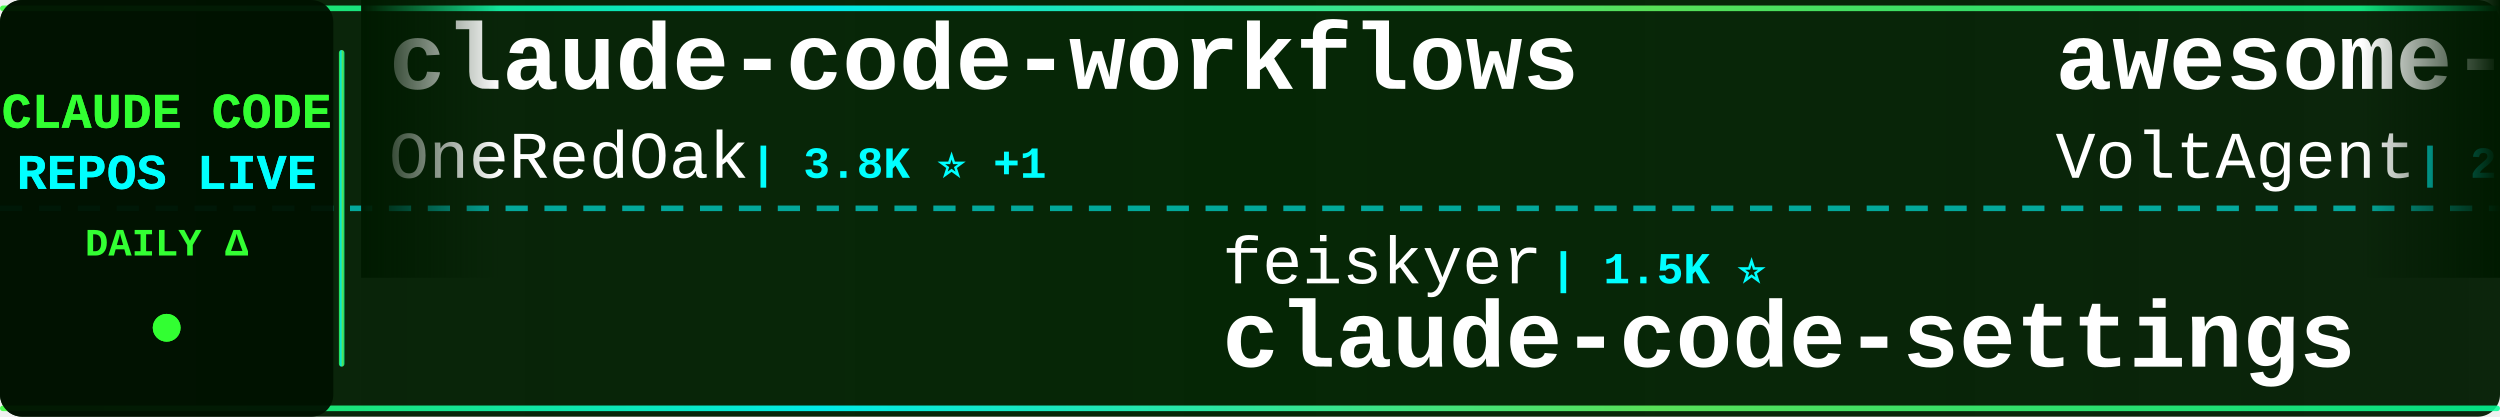
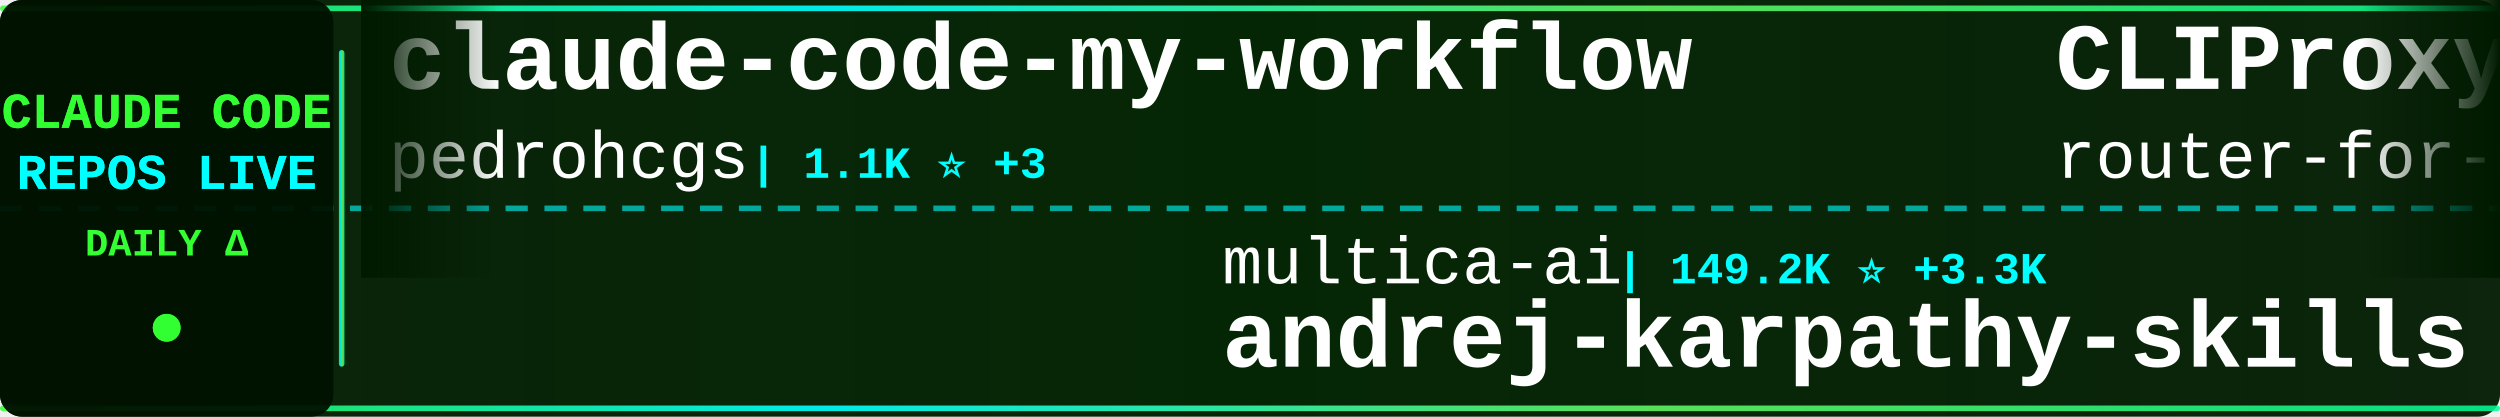
<svg xmlns="http://www.w3.org/2000/svg" width="900" height="150">
  <defs>
    <linearGradient id="tickerBg" x1="0%" y1="0%" x2="100%" y2="0%">
      <stop offset="0%" style="stop-color:#001a00;stop-opacity:0.95" />
      <stop offset="50%" style="stop-color:#002200;stop-opacity:0.98" />
      <stop offset="100%" style="stop-color:#001a00;stop-opacity:0.95" />
    </linearGradient>
    <linearGradient id="borderGrad" x1="0%" y1="0%" x2="100%" y2="0%">
      <stop offset="0%" style="stop-color:#33ff33;stop-opacity:0.85">
        <animate attributeName="stop-opacity" values="0.85;1;0.85" dur="2s" repeatCount="indefinite" />
      </stop>
      <stop offset="33%" style="stop-color:#00ffff;stop-opacity:0.9">
        <animate attributeName="stop-opacity" values="0.9;1;0.9" dur="2.2s" repeatCount="indefinite" />
      </stop>
      <stop offset="66%" style="stop-color:#66ff66;stop-opacity:0.85">
        <animate attributeName="stop-opacity" values="0.85;1;0.85" dur="1.8s" repeatCount="indefinite" />
      </stop>
      <stop offset="100%" style="stop-color:#00ff99;stop-opacity:0.85">
        <animate attributeName="stop-opacity" values="0.85;1;0.85" dur="2s" repeatCount="indefinite" />
      </stop>
    </linearGradient>
    <filter id="textGlow">
      <feGaussianBlur stdDeviation="0.1" result="coloredBlur" />
      <feMerge>
        <feMergeNode in="coloredBlur" />
        <feMergeNode in="SourceGraphic" />
      </feMerge>
    </filter>
    <filter id="metricGlow">
      <feGaussianBlur stdDeviation="0.2" result="coloredBlur" />
      <feMerge>
        <feMergeNode in="coloredBlur" />
        <feMergeNode in="SourceGraphic" />
      </feMerge>
    </filter>
    <linearGradient id="leftFade" x1="0%" y1="0%" x2="100%" y2="0%">
      <stop offset="0%" style="stop-color:#001a00;stop-opacity:1" />
      <stop offset="100%" style="stop-color:#001a00;stop-opacity:0" />
    </linearGradient>
    <linearGradient id="rightFade" x1="0%" y1="0%" x2="100%" y2="0%">
      <stop offset="0%" style="stop-color:#001a00;stop-opacity:0" />
      <stop offset="100%" style="stop-color:#001a00;stop-opacity:1" />
    </linearGradient>
  </defs>
  <rect width="900" height="150" fill="url(#tickerBg)" rx="8" />
  <rect x="0" y="2" width="900" height="2" fill="url(#borderGrad)" rx="1" />
  <rect x="0" y="146" width="900" height="2" fill="url(#borderGrad)" rx="1" />
  <line x1="0" y1="75" x2="900" y2="75" stroke="#00ffff" stroke-width="2" stroke-dasharray="8 6" opacity="0.6" />
  <rect x="0" y="0" width="120" height="150" fill="#001100" opacity="0.95" rx="8" />
  <text x="60" y="46" font-family="'Courier New', monospace" font-size="18" font-weight="bold" fill="#33ff33" text-anchor="middle" filter="url(#textGlow)">
    CLAUDE CODE
  </text>
  <text x="60" y="68" font-family="'Courier New', monospace" font-size="18" font-weight="bold" fill="#00ffff" text-anchor="middle" filter="url(#textGlow)">
    REPOS LIVE
  </text>
  <text x="60" y="92" font-family="'Courier New', monospace" font-size="14" font-weight="bold" fill="#33ff33" text-anchor="middle">
    DAILY Δ
  </text>
  <circle cx="60" cy="118" r="5" fill="#33ff33" filter="url(#metricGlow)">
    <animate attributeName="r" values="4;6;4" dur="1.5s" repeatCount="indefinite" />
    <animate attributeName="opacity" values="0.6;1;0.6" dur="1.5s" repeatCount="indefinite" />
  </circle>
  <rect x="122" y="18" width="2" height="114" fill="url(#borderGrad)" rx="1" />
  <clipPath id="tickerClip">
    <rect x="130" y="0" width="770" height="150" />
  </clipPath>
  <g clip-path="url(#tickerClip)">
    <g id="tickerItems">
      <animateTransform attributeName="transform" attributeType="XML" type="translate" from="0 0" to="-3000 0" dur="54s" repeatCount="indefinite" />
      <g transform="translate(0, 0)">
-         <text x="140" y="32" font-family="'Courier New', monospace" font-size="34" font-weight="bold" fill="#ffffff">claude-code-workflows</text>
-         <text x="140" y="64" font-family="'Courier New', monospace" font-size="24" font-weight="normal" fill="#ffffff" opacity="1.0">OneRedOak</text>
-         <text x="270" y="64" font-family="'Courier New', monospace" font-size="16" font-weight="bold" fill="#00ffff"> | 3.8K ⭐ +1</text>
+         <text x="140" y="32" font-family="'Courier New', monospace" font-size="34" font-weight="bold" fill="#ffffff">claude-code-my-workflow</text>
+         <text x="140" y="64" font-family="'Courier New', monospace" font-size="24" font-weight="normal" fill="#ffffff" opacity="1.0">pedrohcgs</text>
+         <text x="270" y="64" font-family="'Courier New', monospace" font-size="16" font-weight="bold" fill="#00ffff"> | 1.1K ⭐ +3</text>
      </g>
      <g transform="translate(300, 0)">
-         <text x="140" y="102" font-family="'Courier New', monospace" font-size="24" font-weight="normal" fill="#ffffff" opacity="1.0">feiskyer</text>
-         <text x="258" y="102" font-family="'Courier New', monospace" font-size="16" font-weight="bold" fill="#00ffff"> | 1.5K ⭐</text>
-         <text x="140" y="132" font-family="'Courier New', monospace" font-size="34" font-weight="bold" fill="#ffffff">claude-code-settings</text>
+         <text x="140" y="102" font-family="'Courier New', monospace" font-size="24" font-weight="normal" fill="#ffffff" opacity="1.0">multica-ai</text>
+         <text x="282" y="102" font-family="'Courier New', monospace" font-size="16" font-weight="bold" fill="#00ffff"> | 149.2K ⭐ +3.3K</text>
+         <text x="140" y="132" font-family="'Courier New', monospace" font-size="34" font-weight="bold" fill="#ffffff">andrej-karpathy-skills</text>
      </g>
      <g transform="translate(600, 0)">
-         <text x="140" y="32" font-family="'Courier New', monospace" font-size="34" font-weight="bold" fill="#ffffff">awesome-claude-code-suba...</text>
-         <text x="140" y="64" font-family="'Courier New', monospace" font-size="24" font-weight="normal" fill="#ffffff" opacity="1.0">VoltAgent</text>
-         <text x="270" y="64" font-family="'Courier New', monospace" font-size="16" font-weight="bold" fill="#00ffff"> | 20.4K ⭐ +52</text>
+         <text x="140" y="32" font-family="'Courier New', monospace" font-size="34" font-weight="bold" fill="#ffffff">CLIProxyAPI</text>
+         <text x="140" y="64" font-family="'Courier New', monospace" font-size="24" font-weight="normal" fill="#ffffff" opacity="1.0">router-for-me</text>
+         <text x="318" y="64" font-family="'Courier New', monospace" font-size="16" font-weight="bold" fill="#00ffff"> | 34.4K ⭐ +188</text>
      </g>
      <g transform="translate(900, 0)">
-         <text x="140" y="102" font-family="'Courier New', monospace" font-size="24" font-weight="normal" fill="#ffffff" opacity="1.0">alejandrobalderas</text>
-         <text x="366" y="102" font-family="'Courier New', monospace" font-size="16" font-weight="bold" fill="#00ffff"> | 2.1K ⭐ +9</text>
-         <text x="140" y="132" font-family="'Courier New', monospace" font-size="34" font-weight="bold" fill="#ffffff">claude-code-from-source</text>
+         <text x="140" y="102" font-family="'Courier New', monospace" font-size="24" font-weight="normal" fill="#ffffff" opacity="1.0">Yuyz0112</text>
+         <text x="258" y="102" font-family="'Courier New', monospace" font-size="16" font-weight="bold" fill="#00ffff"> | 2.4K ⭐</text>
+         <text x="140" y="132" font-family="'Courier New', monospace" font-size="34" font-weight="bold" fill="#ffffff">claude-code-reverse</text>
      </g>
      <g transform="translate(1200, 0)">
-         <text x="140" y="32" font-family="'Courier New', monospace" font-size="34" font-weight="bold" fill="#ffffff">ClaudeCodeAgents</text>
-         <text x="140" y="64" font-family="'Courier New', monospace" font-size="24" font-weight="normal" fill="#ffffff" opacity="1.0">darcyegb</text>
-         <text x="258" y="64" font-family="'Courier New', monospace" font-size="16" font-weight="bold" fill="#00ffff"> | 701 ⭐</text>
+         <text x="140" y="32" font-family="'Courier New', monospace" font-size="34" font-weight="bold" fill="#ffffff">awesome-claude-code-tool...</text>
+         <text x="140" y="64" font-family="'Courier New', monospace" font-size="24" font-weight="normal" fill="#ffffff" opacity="1.0">rohitg00</text>
+         <text x="258" y="64" font-family="'Courier New', monospace" font-size="16" font-weight="bold" fill="#00ffff"> | 1.8K ⭐ +16</text>
      </g>
      <g transform="translate(1500, 0)">
        <text x="140" y="102" font-family="'Courier New', monospace" font-size="24" font-weight="normal" fill="#ffffff" opacity="1.0">AICoderTudou</text>
        <text x="306" y="102" font-family="'Courier New', monospace" font-size="16" font-weight="bold" fill="#00ffff"> | 501 ⭐</text>
        <text x="140" y="132" font-family="'Courier New', monospace" font-size="34" font-weight="bold" fill="#ffffff">claude-code-tudou</text>
      </g>
      <g transform="translate(1800, 0)">
-         <text x="140" y="32" font-family="'Courier New', monospace" font-size="34" font-weight="bold" fill="#ffffff">how-claude-code-works</text>
-         <text x="140" y="64" font-family="'Courier New', monospace" font-size="24" font-weight="normal" fill="#ffffff" opacity="1.0">Windy3f3f3f3f</text>
-         <text x="318" y="64" font-family="'Courier New', monospace" font-size="16" font-weight="bold" fill="#00ffff"> | 2.4K ⭐ +9</text>
+         <text x="140" y="32" font-family="'Courier New', monospace" font-size="34" font-weight="bold" fill="#ffffff">claude-code-analysis</text>
+         <text x="140" y="64" font-family="'Courier New', monospace" font-size="24" font-weight="normal" fill="#ffffff" opacity="1.0">liuup</text>
+         <text x="222" y="64" font-family="'Courier New', monospace" font-size="16" font-weight="bold" fill="#00ffff"> | 2.7K ⭐ +17</text>
      </g>
      <g transform="translate(2100, 0)">
-         <text x="140" y="102" font-family="'Courier New', monospace" font-size="24" font-weight="normal" fill="#ffffff" opacity="1.0">lst97</text>
-         <text x="222" y="102" font-family="'Courier New', monospace" font-size="16" font-weight="bold" fill="#00ffff"> | 1.6K ⭐ +1</text>
-         <text x="140" y="132" font-family="'Courier New', monospace" font-size="34" font-weight="bold" fill="#ffffff">claude-code-sub-agents</text>
+         <text x="140" y="102" font-family="'Courier New', monospace" font-size="24" font-weight="normal" fill="#ffffff" opacity="1.0">SeemSeam</text>
+         <text x="258" y="102" font-family="'Courier New', monospace" font-size="16" font-weight="bold" fill="#00ffff"> | 2.7K ⭐ +7</text>
+         <text x="140" y="132" font-family="'Courier New', monospace" font-size="34" font-weight="bold" fill="#ffffff">claude_codex_bridge</text>
      </g>
      <g transform="translate(2400, 0)">
-         <text x="140" y="32" font-family="'Courier New', monospace" font-size="34" font-weight="bold" fill="#ffffff">claude-code-hooks-master...</text>
-         <text x="140" y="64" font-family="'Courier New', monospace" font-size="24" font-weight="normal" fill="#ffffff" opacity="1.0">disler</text>
-         <text x="234" y="64" font-family="'Courier New', monospace" font-size="16" font-weight="bold" fill="#00ffff"> | 3.7K ⭐ +3</text>
+         <text x="140" y="32" font-family="'Courier New', monospace" font-size="34" font-weight="bold" fill="#ffffff">claude-code-settings</text>
+         <text x="140" y="64" font-family="'Courier New', monospace" font-size="24" font-weight="normal" fill="#ffffff" opacity="1.0">feiskyer</text>
+         <text x="258" y="64" font-family="'Courier New', monospace" font-size="16" font-weight="bold" fill="#00ffff"> | 1.5K ⭐</text>
      </g>
      <g transform="translate(2700, 0)">
-         <text x="140" y="102" font-family="'Courier New', monospace" font-size="24" font-weight="normal" fill="#ffffff" opacity="1.0">777genius</text>
-         <text x="270" y="102" font-family="'Courier New', monospace" font-size="16" font-weight="bold" fill="#00ffff"> | 912 ⭐</text>
-         <text x="140" y="132" font-family="'Courier New', monospace" font-size="34" font-weight="bold" fill="#ffffff">claude-code-source-code</text>
+         <text x="140" y="102" font-family="'Courier New', monospace" font-size="24" font-weight="normal" fill="#ffffff" opacity="1.0">JrCx7scC</text>
+         <text x="258" y="102" font-family="'Courier New', monospace" font-size="16" font-weight="bold" fill="#00ffff"> | 368 ⭐</text>
+         <text x="140" y="132" font-family="'Courier New', monospace" font-size="34" font-weight="bold" fill="#ffffff">claude-code-source</text>
      </g>
      <g transform="translate(3000, 0)">
-         <text x="140" y="32" font-family="'Courier New', monospace" font-size="34" font-weight="bold" fill="#ffffff">claude-code-workflows</text>
-         <text x="140" y="64" font-family="'Courier New', monospace" font-size="24" font-weight="normal" fill="#ffffff" opacity="1.0">OneRedOak</text>
-         <text x="270" y="64" font-family="'Courier New', monospace" font-size="16" font-weight="bold" fill="#00ffff"> | 3.8K ⭐ +1</text>
+         <text x="140" y="32" font-family="'Courier New', monospace" font-size="34" font-weight="bold" fill="#ffffff">claude-code-my-workflow</text>
+         <text x="140" y="64" font-family="'Courier New', monospace" font-size="24" font-weight="normal" fill="#ffffff" opacity="1.0">pedrohcgs</text>
+         <text x="270" y="64" font-family="'Courier New', monospace" font-size="16" font-weight="bold" fill="#00ffff"> | 1.1K ⭐ +3</text>
      </g>
      <g transform="translate(3300, 0)">
-         <text x="140" y="102" font-family="'Courier New', monospace" font-size="24" font-weight="normal" fill="#ffffff" opacity="1.0">feiskyer</text>
-         <text x="258" y="102" font-family="'Courier New', monospace" font-size="16" font-weight="bold" fill="#00ffff"> | 1.5K ⭐</text>
-         <text x="140" y="132" font-family="'Courier New', monospace" font-size="34" font-weight="bold" fill="#ffffff">claude-code-settings</text>
+         <text x="140" y="102" font-family="'Courier New', monospace" font-size="24" font-weight="normal" fill="#ffffff" opacity="1.0">multica-ai</text>
+         <text x="282" y="102" font-family="'Courier New', monospace" font-size="16" font-weight="bold" fill="#00ffff"> | 149.2K ⭐ +3.3K</text>
+         <text x="140" y="132" font-family="'Courier New', monospace" font-size="34" font-weight="bold" fill="#ffffff">andrej-karpathy-skills</text>
      </g>
      <g transform="translate(3600, 0)">
-         <text x="140" y="32" font-family="'Courier New', monospace" font-size="34" font-weight="bold" fill="#ffffff">awesome-claude-code-suba...</text>
-         <text x="140" y="64" font-family="'Courier New', monospace" font-size="24" font-weight="normal" fill="#ffffff" opacity="1.0">VoltAgent</text>
-         <text x="270" y="64" font-family="'Courier New', monospace" font-size="16" font-weight="bold" fill="#00ffff"> | 20.4K ⭐ +52</text>
+         <text x="140" y="32" font-family="'Courier New', monospace" font-size="34" font-weight="bold" fill="#ffffff">CLIProxyAPI</text>
+         <text x="140" y="64" font-family="'Courier New', monospace" font-size="24" font-weight="normal" fill="#ffffff" opacity="1.0">router-for-me</text>
+         <text x="318" y="64" font-family="'Courier New', monospace" font-size="16" font-weight="bold" fill="#00ffff"> | 34.4K ⭐ +188</text>
      </g>
      <g transform="translate(3900, 0)">
-         <text x="140" y="102" font-family="'Courier New', monospace" font-size="24" font-weight="normal" fill="#ffffff" opacity="1.0">alejandrobalderas</text>
-         <text x="366" y="102" font-family="'Courier New', monospace" font-size="16" font-weight="bold" fill="#00ffff"> | 2.1K ⭐ +9</text>
-         <text x="140" y="132" font-family="'Courier New', monospace" font-size="34" font-weight="bold" fill="#ffffff">claude-code-from-source</text>
+         <text x="140" y="102" font-family="'Courier New', monospace" font-size="24" font-weight="normal" fill="#ffffff" opacity="1.0">Yuyz0112</text>
+         <text x="258" y="102" font-family="'Courier New', monospace" font-size="16" font-weight="bold" fill="#00ffff"> | 2.4K ⭐</text>
+         <text x="140" y="132" font-family="'Courier New', monospace" font-size="34" font-weight="bold" fill="#ffffff">claude-code-reverse</text>
      </g>
    </g>
  </g>
  <rect x="130" y="0" width="50" height="100" fill="url(#leftFade)" />
  <rect x="850" y="0" width="50" height="100" fill="url(#rightFade)" />
</svg>
